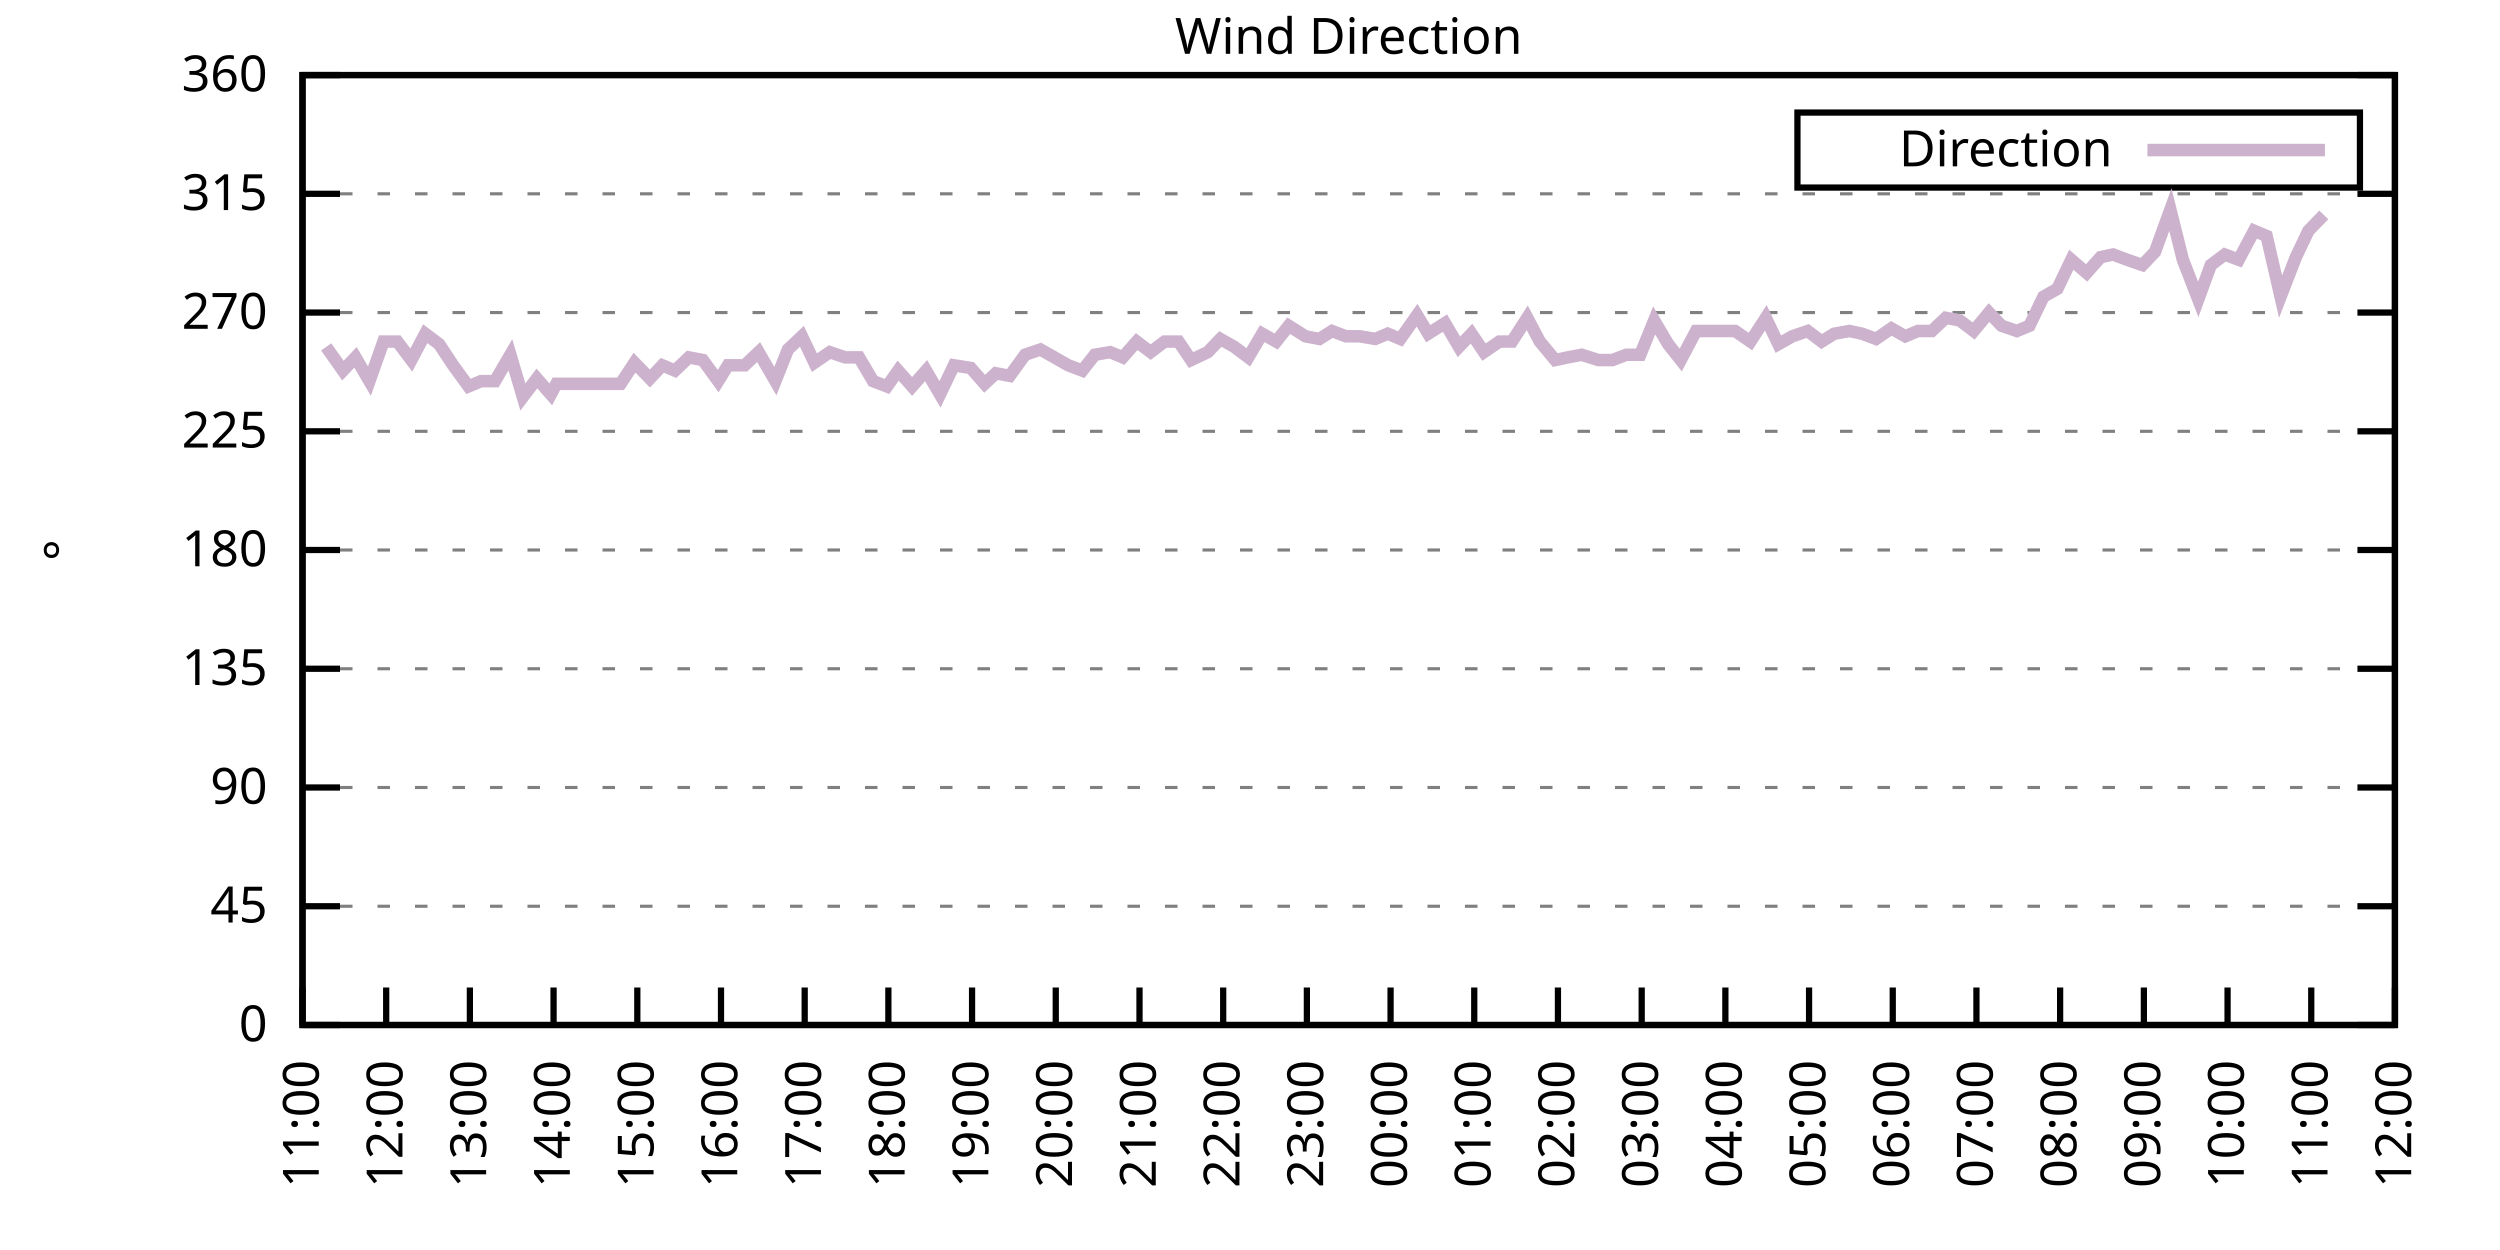
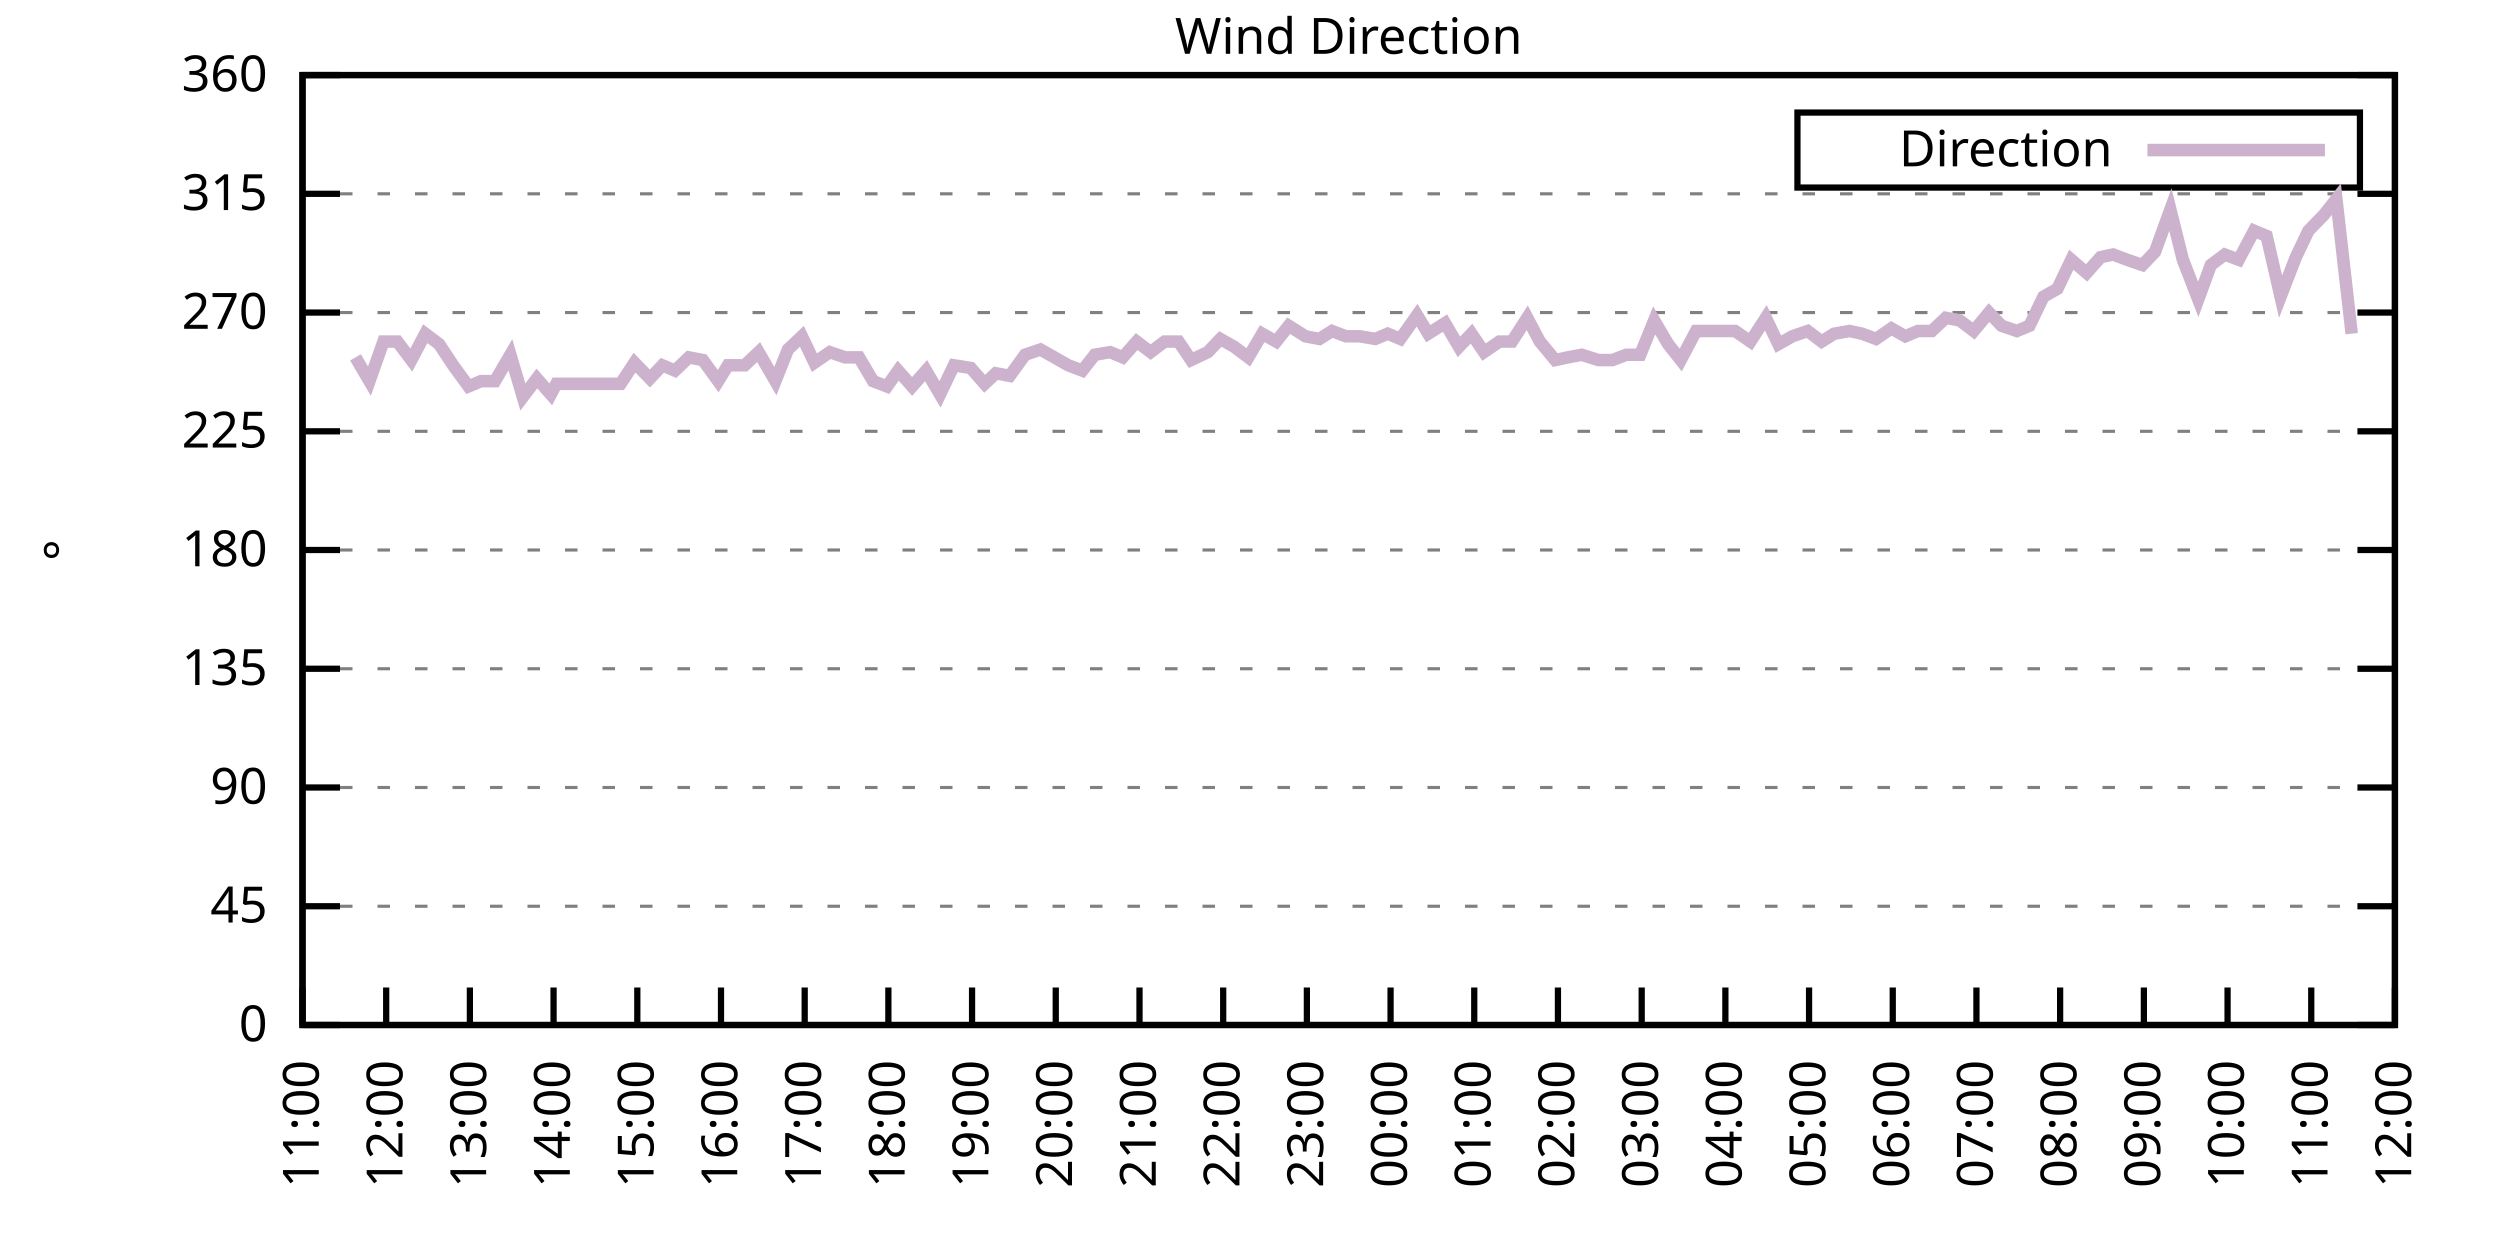
<svg xmlns="http://www.w3.org/2000/svg" xmlns:xlink="http://www.w3.org/1999/xlink" width="400" height="200" viewBox="0 0 400 200">
  <g id="gnuplot_canvas">
    <rect x="0" y="0" width="400" height="200" fill="none" />
    <defs>
      <circle id="gpDot" r="0.5" stroke-width="0.5" stroke="currentColor" />
      <path id="gpPt0" stroke-width="0.333" stroke="currentColor" d="M-1,0 h2 M0,-1 v2" />
      <path id="gpPt1" stroke-width="0.333" stroke="currentColor" d="M-1,-1 L1,1 M1,-1 L-1,1" />
      <path id="gpPt2" stroke-width="0.333" stroke="currentColor" d="M-1,0 L1,0 M0,-1 L0,1 M-1,-1 L1,1 M-1,1 L1,-1" />
      <rect id="gpPt3" stroke-width="0.333" stroke="currentColor" x="-1" y="-1" width="2" height="2" />
      <rect id="gpPt4" stroke-width="0.333" stroke="currentColor" fill="currentColor" x="-1" y="-1" width="2" height="2" />
      <circle id="gpPt5" stroke-width="0.333" stroke="currentColor" cx="0" cy="0" r="1" />
      <use xlink:href="#gpPt5" id="gpPt6" fill="currentColor" stroke="none" />
      <path id="gpPt7" stroke-width="0.333" stroke="currentColor" d="M0,-1.33 L-1.33,0.67 L1.33,0.67 z" />
      <use xlink:href="#gpPt7" id="gpPt8" fill="currentColor" stroke="none" />
      <use xlink:href="#gpPt7" id="gpPt9" stroke="currentColor" transform="rotate(180)" />
      <use xlink:href="#gpPt9" id="gpPt10" fill="currentColor" stroke="none" />
      <use xlink:href="#gpPt3" id="gpPt11" stroke="currentColor" transform="rotate(45)" />
      <use xlink:href="#gpPt11" id="gpPt12" fill="currentColor" stroke="none" />
      <path id="gpPt13" stroke-width="0.333" stroke="currentColor" d="M0,1.330 L1.265,0.411 L0.782,-1.067 L-0.782,-1.076 L-1.265,0.411 z" />
      <use xlink:href="#gpPt13" id="gpPt14" fill="currentColor" stroke="none" />
      <filter id="textbox" filterUnits="objectBoundingBox" x="0" y="0" height="1" width="1">
        <feFlood flood-color="white" flood-opacity="1" result="bgnd" />
        <feComposite in="SourceGraphic" in2="bgnd" operator="atop" />
      </filter>
      <filter id="greybox" filterUnits="objectBoundingBox" x="0" y="0" height="1" width="1">
        <feFlood flood-color="lightgrey" flood-opacity="1" result="grey" />
        <feComposite in="SourceGraphic" in2="grey" operator="atop" />
      </filter>
    </defs>
    <g fill="none" color="white" stroke="currentColor" stroke-width="1.00" stroke-linecap="butt" stroke-linejoin="miter">
</g>
    <g fill="none" color="black" stroke="currentColor" stroke-width="1.00" stroke-linecap="butt" stroke-linejoin="miter">
      <g stroke="none" shape-rendering="crispEdges">
        <polygon fill="rgb(255, 255, 255)" points="48.40,164.00 383.18,164.00 383.18,12.02 48.40,12.02 " />
      </g>
    </g>
    <g fill="none" color="black" stroke="currentColor" stroke-width="1.00" stroke-linecap="butt" stroke-linejoin="miter">
</g>
    <g fill="none" color="black" stroke="black" stroke-width="0.50" stroke-linecap="butt" stroke-linejoin="miter">
</g>
    <g fill="none" color="gray" stroke="currentColor" stroke-width="0.50" stroke-linecap="butt" stroke-linejoin="miter">
      <path stroke="gray" stroke-dasharray="2,4" class="gridline" d="M48.40,164.00 L383.19,164.00  " />
    </g>
    <g fill="none" color="gray" stroke="gray" stroke-width="1.00" stroke-linecap="butt" stroke-linejoin="miter">
</g>
    <g fill="none" color="black" stroke="currentColor" stroke-width="1.00" stroke-linecap="butt" stroke-linejoin="miter">
      <path stroke="black" d="M48.40,164.00 L54.40,164.00 M383.19,164.00 L377.19,164.00  " />
      <g transform="translate(42.80,166.60)" stroke="none" fill="black" font-family="Sans" font-size="8.00" text-anchor="end">
        <text>
          <tspan font-family="Sans"> 0</tspan>
        </text>
      </g>
    </g>
    <g fill="none" color="black" stroke="currentColor" stroke-width="1.00" stroke-linecap="butt" stroke-linejoin="miter">
</g>
    <g fill="none" color="black" stroke="black" stroke-width="0.50" stroke-linecap="butt" stroke-linejoin="miter">
</g>
    <g fill="none" color="gray" stroke="currentColor" stroke-width="0.50" stroke-linecap="butt" stroke-linejoin="miter">
      <path stroke="gray" stroke-dasharray="2,4" class="gridline" d="M48.40,145.00 L383.19,145.00  " />
    </g>
    <g fill="none" color="gray" stroke="gray" stroke-width="1.00" stroke-linecap="butt" stroke-linejoin="miter">
</g>
    <g fill="none" color="black" stroke="currentColor" stroke-width="1.00" stroke-linecap="butt" stroke-linejoin="miter">
      <path stroke="black" d="M48.40,145.00 L54.40,145.00 M383.19,145.00 L377.19,145.00  " />
      <g transform="translate(42.80,147.60)" stroke="none" fill="black" font-family="Sans" font-size="8.00" text-anchor="end">
        <text>
          <tspan font-family="Sans"> 45</tspan>
        </text>
      </g>
    </g>
    <g fill="none" color="black" stroke="currentColor" stroke-width="1.00" stroke-linecap="butt" stroke-linejoin="miter">
</g>
    <g fill="none" color="black" stroke="black" stroke-width="0.50" stroke-linecap="butt" stroke-linejoin="miter">
</g>
    <g fill="none" color="gray" stroke="currentColor" stroke-width="0.50" stroke-linecap="butt" stroke-linejoin="miter">
      <path stroke="gray" stroke-dasharray="2,4" class="gridline" d="M48.40,126.00 L383.19,126.00  " />
    </g>
    <g fill="none" color="gray" stroke="gray" stroke-width="1.00" stroke-linecap="butt" stroke-linejoin="miter">
</g>
    <g fill="none" color="black" stroke="currentColor" stroke-width="1.00" stroke-linecap="butt" stroke-linejoin="miter">
      <path stroke="black" d="M48.40,126.00 L54.40,126.00 M383.19,126.00 L377.19,126.00  " />
      <g transform="translate(42.80,128.60)" stroke="none" fill="black" font-family="Sans" font-size="8.00" text-anchor="end">
        <text>
          <tspan font-family="Sans"> 90</tspan>
        </text>
      </g>
    </g>
    <g fill="none" color="black" stroke="currentColor" stroke-width="1.00" stroke-linecap="butt" stroke-linejoin="miter">
</g>
    <g fill="none" color="black" stroke="black" stroke-width="0.50" stroke-linecap="butt" stroke-linejoin="miter">
</g>
    <g fill="none" color="gray" stroke="currentColor" stroke-width="0.50" stroke-linecap="butt" stroke-linejoin="miter">
      <path stroke="gray" stroke-dasharray="2,4" class="gridline" d="M48.40,107.00 L383.19,107.00  " />
    </g>
    <g fill="none" color="gray" stroke="gray" stroke-width="1.00" stroke-linecap="butt" stroke-linejoin="miter">
</g>
    <g fill="none" color="black" stroke="currentColor" stroke-width="1.00" stroke-linecap="butt" stroke-linejoin="miter">
      <path stroke="black" d="M48.40,107.00 L54.40,107.00 M383.19,107.00 L377.19,107.00  " />
      <g transform="translate(42.80,109.60)" stroke="none" fill="black" font-family="Sans" font-size="8.00" text-anchor="end">
        <text>
          <tspan font-family="Sans"> 135</tspan>
        </text>
      </g>
    </g>
    <g fill="none" color="black" stroke="currentColor" stroke-width="1.00" stroke-linecap="butt" stroke-linejoin="miter">
</g>
    <g fill="none" color="black" stroke="black" stroke-width="0.50" stroke-linecap="butt" stroke-linejoin="miter">
</g>
    <g fill="none" color="gray" stroke="currentColor" stroke-width="0.50" stroke-linecap="butt" stroke-linejoin="miter">
      <path stroke="gray" stroke-dasharray="2,4" class="gridline" d="M48.40,88.00 L383.19,88.00  " />
    </g>
    <g fill="none" color="gray" stroke="gray" stroke-width="1.00" stroke-linecap="butt" stroke-linejoin="miter">
</g>
    <g fill="none" color="black" stroke="currentColor" stroke-width="1.00" stroke-linecap="butt" stroke-linejoin="miter">
      <path stroke="black" d="M48.40,88.00 L54.40,88.00 M383.19,88.00 L377.19,88.00  " />
      <g transform="translate(42.80,90.60)" stroke="none" fill="black" font-family="Sans" font-size="8.00" text-anchor="end">
        <text>
          <tspan font-family="Sans"> 180</tspan>
        </text>
      </g>
    </g>
    <g fill="none" color="black" stroke="currentColor" stroke-width="1.00" stroke-linecap="butt" stroke-linejoin="miter">
</g>
    <g fill="none" color="black" stroke="black" stroke-width="0.50" stroke-linecap="butt" stroke-linejoin="miter">
</g>
    <g fill="none" color="gray" stroke="currentColor" stroke-width="0.50" stroke-linecap="butt" stroke-linejoin="miter">
      <path stroke="gray" stroke-dasharray="2,4" class="gridline" d="M48.40,69.01 L383.19,69.01  " />
    </g>
    <g fill="none" color="gray" stroke="gray" stroke-width="1.00" stroke-linecap="butt" stroke-linejoin="miter">
</g>
    <g fill="none" color="black" stroke="currentColor" stroke-width="1.00" stroke-linecap="butt" stroke-linejoin="miter">
      <path stroke="black" d="M48.40,69.01 L54.40,69.01 M383.19,69.01 L377.19,69.01  " />
      <g transform="translate(42.80,71.61)" stroke="none" fill="black" font-family="Sans" font-size="8.00" text-anchor="end">
        <text>
          <tspan font-family="Sans"> 225</tspan>
        </text>
      </g>
    </g>
    <g fill="none" color="black" stroke="currentColor" stroke-width="1.00" stroke-linecap="butt" stroke-linejoin="miter">
</g>
    <g fill="none" color="black" stroke="black" stroke-width="0.50" stroke-linecap="butt" stroke-linejoin="miter">
</g>
    <g fill="none" color="gray" stroke="currentColor" stroke-width="0.50" stroke-linecap="butt" stroke-linejoin="miter">
      <path stroke="gray" stroke-dasharray="2,4" class="gridline" d="M48.40,50.01 L383.19,50.01  " />
    </g>
    <g fill="none" color="gray" stroke="gray" stroke-width="1.00" stroke-linecap="butt" stroke-linejoin="miter">
</g>
    <g fill="none" color="black" stroke="currentColor" stroke-width="1.00" stroke-linecap="butt" stroke-linejoin="miter">
      <path stroke="black" d="M48.40,50.01 L54.40,50.01 M383.19,50.01 L377.19,50.01  " />
      <g transform="translate(42.80,52.61)" stroke="none" fill="black" font-family="Sans" font-size="8.00" text-anchor="end">
        <text>
          <tspan font-family="Sans"> 270</tspan>
        </text>
      </g>
    </g>
    <g fill="none" color="black" stroke="currentColor" stroke-width="1.00" stroke-linecap="butt" stroke-linejoin="miter">
</g>
    <g fill="none" color="black" stroke="black" stroke-width="0.50" stroke-linecap="butt" stroke-linejoin="miter">
</g>
    <g fill="none" color="gray" stroke="currentColor" stroke-width="0.50" stroke-linecap="butt" stroke-linejoin="miter">
      <path stroke="gray" stroke-dasharray="2,4" class="gridline" d="M48.40,31.01 L383.19,31.01  " />
    </g>
    <g fill="none" color="gray" stroke="gray" stroke-width="1.00" stroke-linecap="butt" stroke-linejoin="miter">
</g>
    <g fill="none" color="black" stroke="currentColor" stroke-width="1.00" stroke-linecap="butt" stroke-linejoin="miter">
      <path stroke="black" d="M48.40,31.01 L54.40,31.01 M383.19,31.01 L377.19,31.01  " />
      <g transform="translate(42.80,33.61)" stroke="none" fill="black" font-family="Sans" font-size="8.00" text-anchor="end">
        <text>
          <tspan font-family="Sans"> 315</tspan>
        </text>
      </g>
    </g>
    <g fill="none" color="black" stroke="currentColor" stroke-width="1.00" stroke-linecap="butt" stroke-linejoin="miter">
</g>
    <g fill="none" color="black" stroke="black" stroke-width="0.50" stroke-linecap="butt" stroke-linejoin="miter">
</g>
    <g fill="none" color="gray" stroke="currentColor" stroke-width="0.50" stroke-linecap="butt" stroke-linejoin="miter">
      <path stroke="gray" stroke-dasharray="2,4" class="gridline" d="M48.40,12.01 L383.19,12.01  " />
    </g>
    <g fill="none" color="gray" stroke="gray" stroke-width="1.00" stroke-linecap="butt" stroke-linejoin="miter">
</g>
    <g fill="none" color="black" stroke="currentColor" stroke-width="1.00" stroke-linecap="butt" stroke-linejoin="miter">
      <path stroke="black" d="M48.40,12.01 L54.40,12.01 M383.19,12.01 L377.19,12.01  " />
      <g transform="translate(42.80,14.61)" stroke="none" fill="black" font-family="Sans" font-size="8.00" text-anchor="end">
        <text>
          <tspan font-family="Sans"> 360</tspan>
        </text>
      </g>
    </g>
    <g fill="none" color="black" stroke="currentColor" stroke-width="1.00" stroke-linecap="butt" stroke-linejoin="miter">
      <path stroke="black" d="M48.40,164.00 L48.40,158.00  " />
      <g transform="translate(51.00,169.60) rotate(270.00)" stroke="none" fill="black" font-family="Sans" font-size="8.00" text-anchor="end">
        <text>
          <tspan font-family="Sans">11:00</tspan>
        </text>
      </g>
    </g>
    <g fill="none" color="black" stroke="currentColor" stroke-width="1.00" stroke-linecap="butt" stroke-linejoin="miter">
      <path stroke="black" d="M61.79,164.00 L61.79,158.00  " />
      <g transform="translate(64.39,169.60) rotate(270.00)" stroke="none" fill="black" font-family="Sans" font-size="8.00" text-anchor="end">
        <text>
          <tspan font-family="Sans">12:00</tspan>
        </text>
      </g>
    </g>
    <g fill="none" color="black" stroke="currentColor" stroke-width="1.00" stroke-linecap="butt" stroke-linejoin="miter">
      <path stroke="black" d="M75.18,164.00 L75.18,158.00  " />
      <g transform="translate(77.78,169.60) rotate(270.00)" stroke="none" fill="black" font-family="Sans" font-size="8.00" text-anchor="end">
        <text>
          <tspan font-family="Sans">13:00</tspan>
        </text>
      </g>
    </g>
    <g fill="none" color="black" stroke="currentColor" stroke-width="1.00" stroke-linecap="butt" stroke-linejoin="miter">
      <path stroke="black" d="M88.57,164.00 L88.57,158.00  " />
      <g transform="translate(91.17,169.60) rotate(270.00)" stroke="none" fill="black" font-family="Sans" font-size="8.00" text-anchor="end">
        <text>
          <tspan font-family="Sans">14:00</tspan>
        </text>
      </g>
    </g>
    <g fill="none" color="black" stroke="currentColor" stroke-width="1.00" stroke-linecap="butt" stroke-linejoin="miter">
      <path stroke="black" d="M101.97,164.00 L101.97,158.00  " />
      <g transform="translate(104.57,169.60) rotate(270.00)" stroke="none" fill="black" font-family="Sans" font-size="8.00" text-anchor="end">
        <text>
          <tspan font-family="Sans">15:00</tspan>
        </text>
      </g>
    </g>
    <g fill="none" color="black" stroke="currentColor" stroke-width="1.00" stroke-linecap="butt" stroke-linejoin="miter">
      <path stroke="black" d="M115.36,164.00 L115.36,158.00  " />
      <g transform="translate(117.96,169.60) rotate(270.00)" stroke="none" fill="black" font-family="Sans" font-size="8.00" text-anchor="end">
        <text>
          <tspan font-family="Sans">16:00</tspan>
        </text>
      </g>
    </g>
    <g fill="none" color="black" stroke="currentColor" stroke-width="1.00" stroke-linecap="butt" stroke-linejoin="miter">
      <path stroke="black" d="M128.75,164.00 L128.75,158.00  " />
      <g transform="translate(131.35,169.60) rotate(270.00)" stroke="none" fill="black" font-family="Sans" font-size="8.00" text-anchor="end">
        <text>
          <tspan font-family="Sans">17:00</tspan>
        </text>
      </g>
    </g>
    <g fill="none" color="black" stroke="currentColor" stroke-width="1.00" stroke-linecap="butt" stroke-linejoin="miter">
      <path stroke="black" d="M142.14,164.00 L142.14,158.00  " />
      <g transform="translate(144.74,169.60) rotate(270.00)" stroke="none" fill="black" font-family="Sans" font-size="8.00" text-anchor="end">
        <text>
          <tspan font-family="Sans">18:00</tspan>
        </text>
      </g>
    </g>
    <g fill="none" color="black" stroke="currentColor" stroke-width="1.00" stroke-linecap="butt" stroke-linejoin="miter">
      <path stroke="black" d="M155.53,164.00 L155.53,158.00  " />
      <g transform="translate(158.13,169.60) rotate(270.00)" stroke="none" fill="black" font-family="Sans" font-size="8.00" text-anchor="end">
        <text>
          <tspan font-family="Sans">19:00</tspan>
        </text>
      </g>
    </g>
    <g fill="none" color="black" stroke="currentColor" stroke-width="1.00" stroke-linecap="butt" stroke-linejoin="miter">
      <path stroke="black" d="M168.92,164.00 L168.92,158.00  " />
      <g transform="translate(171.52,169.60) rotate(270.00)" stroke="none" fill="black" font-family="Sans" font-size="8.00" text-anchor="end">
        <text>
          <tspan font-family="Sans">20:00</tspan>
        </text>
      </g>
    </g>
    <g fill="none" color="black" stroke="currentColor" stroke-width="1.00" stroke-linecap="butt" stroke-linejoin="miter">
      <path stroke="black" d="M182.32,164.00 L182.32,158.00  " />
      <g transform="translate(184.92,169.60) rotate(270.00)" stroke="none" fill="black" font-family="Sans" font-size="8.00" text-anchor="end">
        <text>
          <tspan font-family="Sans">21:00</tspan>
        </text>
      </g>
    </g>
    <g fill="none" color="black" stroke="currentColor" stroke-width="1.00" stroke-linecap="butt" stroke-linejoin="miter">
      <path stroke="black" d="M195.71,164.00 L195.71,158.00  " />
      <g transform="translate(198.31,169.60) rotate(270.00)" stroke="none" fill="black" font-family="Sans" font-size="8.00" text-anchor="end">
        <text>
          <tspan font-family="Sans">22:00</tspan>
        </text>
      </g>
    </g>
    <g fill="none" color="black" stroke="currentColor" stroke-width="1.00" stroke-linecap="butt" stroke-linejoin="miter">
      <path stroke="black" d="M209.10,164.00 L209.10,158.00  " />
      <g transform="translate(211.70,169.60) rotate(270.00)" stroke="none" fill="black" font-family="Sans" font-size="8.00" text-anchor="end">
        <text>
          <tspan font-family="Sans">23:00</tspan>
        </text>
      </g>
    </g>
    <g fill="none" color="black" stroke="currentColor" stroke-width="1.00" stroke-linecap="butt" stroke-linejoin="miter">
      <path stroke="black" d="M222.49,164.00 L222.49,158.00  " />
      <g transform="translate(225.09,169.60) rotate(270.00)" stroke="none" fill="black" font-family="Sans" font-size="8.00" text-anchor="end">
        <text>
          <tspan font-family="Sans">00:00</tspan>
        </text>
      </g>
    </g>
    <g fill="none" color="black" stroke="currentColor" stroke-width="1.00" stroke-linecap="butt" stroke-linejoin="miter">
      <path stroke="black" d="M235.88,164.00 L235.88,158.00  " />
      <g transform="translate(238.48,169.60) rotate(270.00)" stroke="none" fill="black" font-family="Sans" font-size="8.00" text-anchor="end">
        <text>
          <tspan font-family="Sans">01:00</tspan>
        </text>
      </g>
    </g>
    <g fill="none" color="black" stroke="currentColor" stroke-width="1.00" stroke-linecap="butt" stroke-linejoin="miter">
      <path stroke="black" d="M249.27,164.00 L249.27,158.00  " />
      <g transform="translate(251.87,169.60) rotate(270.00)" stroke="none" fill="black" font-family="Sans" font-size="8.00" text-anchor="end">
        <text>
          <tspan font-family="Sans">02:00</tspan>
        </text>
      </g>
    </g>
    <g fill="none" color="black" stroke="currentColor" stroke-width="1.00" stroke-linecap="butt" stroke-linejoin="miter">
      <path stroke="black" d="M262.67,164.00 L262.67,158.00  " />
      <g transform="translate(265.27,169.60) rotate(270.00)" stroke="none" fill="black" font-family="Sans" font-size="8.00" text-anchor="end">
        <text>
          <tspan font-family="Sans">03:00</tspan>
        </text>
      </g>
    </g>
    <g fill="none" color="black" stroke="currentColor" stroke-width="1.00" stroke-linecap="butt" stroke-linejoin="miter">
      <path stroke="black" d="M276.06,164.00 L276.06,158.00  " />
      <g transform="translate(278.66,169.60) rotate(270.00)" stroke="none" fill="black" font-family="Sans" font-size="8.00" text-anchor="end">
        <text>
          <tspan font-family="Sans">04:00</tspan>
        </text>
      </g>
    </g>
    <g fill="none" color="black" stroke="currentColor" stroke-width="1.00" stroke-linecap="butt" stroke-linejoin="miter">
      <path stroke="black" d="M289.45,164.00 L289.45,158.00  " />
      <g transform="translate(292.05,169.60) rotate(270.00)" stroke="none" fill="black" font-family="Sans" font-size="8.00" text-anchor="end">
        <text>
          <tspan font-family="Sans">05:00</tspan>
        </text>
      </g>
    </g>
    <g fill="none" color="black" stroke="currentColor" stroke-width="1.00" stroke-linecap="butt" stroke-linejoin="miter">
      <path stroke="black" d="M302.84,164.00 L302.84,158.00  " />
      <g transform="translate(305.44,169.60) rotate(270.00)" stroke="none" fill="black" font-family="Sans" font-size="8.00" text-anchor="end">
        <text>
          <tspan font-family="Sans">06:00</tspan>
        </text>
      </g>
    </g>
    <g fill="none" color="black" stroke="currentColor" stroke-width="1.00" stroke-linecap="butt" stroke-linejoin="miter">
      <path stroke="black" d="M316.23,164.00 L316.23,158.00  " />
      <g transform="translate(318.83,169.60) rotate(270.00)" stroke="none" fill="black" font-family="Sans" font-size="8.00" text-anchor="end">
        <text>
          <tspan font-family="Sans">07:00</tspan>
        </text>
      </g>
    </g>
    <g fill="none" color="black" stroke="currentColor" stroke-width="1.00" stroke-linecap="butt" stroke-linejoin="miter">
      <path stroke="black" d="M329.62,164.00 L329.62,158.00  " />
      <g transform="translate(332.22,169.60) rotate(270.00)" stroke="none" fill="black" font-family="Sans" font-size="8.00" text-anchor="end">
        <text>
          <tspan font-family="Sans">08:00</tspan>
        </text>
      </g>
    </g>
    <g fill="none" color="black" stroke="currentColor" stroke-width="1.00" stroke-linecap="butt" stroke-linejoin="miter">
      <path stroke="black" d="M343.02,164.00 L343.02,158.00  " />
      <g transform="translate(345.62,169.60) rotate(270.00)" stroke="none" fill="black" font-family="Sans" font-size="8.00" text-anchor="end">
        <text>
          <tspan font-family="Sans">09:00</tspan>
        </text>
      </g>
    </g>
    <g fill="none" color="black" stroke="currentColor" stroke-width="1.00" stroke-linecap="butt" stroke-linejoin="miter">
      <path stroke="black" d="M356.41,164.00 L356.41,158.00  " />
      <g transform="translate(359.01,169.60) rotate(270.00)" stroke="none" fill="black" font-family="Sans" font-size="8.00" text-anchor="end">
        <text>
          <tspan font-family="Sans">10:00</tspan>
        </text>
      </g>
    </g>
    <g fill="none" color="black" stroke="currentColor" stroke-width="1.00" stroke-linecap="butt" stroke-linejoin="miter">
      <path stroke="black" d="M369.80,164.00 L369.80,158.00  " />
      <g transform="translate(372.40,169.60) rotate(270.00)" stroke="none" fill="black" font-family="Sans" font-size="8.00" text-anchor="end">
        <text>
          <tspan font-family="Sans">11:00</tspan>
        </text>
      </g>
    </g>
    <g fill="none" color="black" stroke="currentColor" stroke-width="1.00" stroke-linecap="butt" stroke-linejoin="miter">
      <path stroke="black" d="M383.19,164.00 L383.19,158.00  " />
      <g transform="translate(385.79,169.60) rotate(270.00)" stroke="none" fill="black" font-family="Sans" font-size="8.00" text-anchor="end">
        <text>
          <tspan font-family="Sans">12:00</tspan>
        </text>
      </g>
    </g>
    <g fill="none" color="black" stroke="currentColor" stroke-width="1.00" stroke-linecap="butt" stroke-linejoin="miter">
</g>
    <g fill="none" color="black" stroke="currentColor" stroke-width="1.00" stroke-linecap="butt" stroke-linejoin="miter">
      <path stroke="black" d="M48.40,12.01 L48.40,164.00 L383.19,164.00 L383.19,12.01 L48.40,12.01 Z  " />
    </g>
    <g fill="none" color="black" stroke="currentColor" stroke-width="1.00" stroke-linecap="butt" stroke-linejoin="miter">
</g>
    <g fill="none" color="black" stroke="currentColor" stroke-width="1.00" stroke-linecap="butt" stroke-linejoin="miter">
      <path stroke="black" d="M287.59,30.01 L287.59,18.01 L377.59,18.01 L377.59,30.01 L287.59,30.01 Z  " />
    </g>
    <g id="Wind_direction_plot_1">
      <g fill="none" color="white" stroke="black" stroke-width="2.00" stroke-linecap="butt" stroke-linejoin="miter">
</g>
      <g fill="none" color="black" stroke="currentColor" stroke-width="2.00" stroke-linecap="butt" stroke-linejoin="miter">
        <g transform="translate(337.99,26.61)" stroke="none" fill="black" font-family="Sans" font-size="8.00" text-anchor="end">
          <text>
            <tspan font-family="Sans">Direction</tspan>
          </text>
        </g>
      </g>
      <g fill="none" color="black" stroke="currentColor" stroke-width="2.00" stroke-linecap="butt" stroke-linejoin="miter">
-         <path stroke="rgb(204, 178, 204)" d="M343.59,24.01 L371.99,24.01 M52.19,55.50 L54.87,59.30 L56.88,57.18 L59.11,60.98 L61.35,54.65 L63.58,54.65   L65.81,57.61 L68.04,53.39 L70.27,55.07 L72.50,58.45 L74.96,61.83 L76.97,60.98 L79.20,60.98 L81.66,56.76   L83.66,63.52 L85.90,60.56 L88.13,63.10 L89.02,61.41 L99.29,61.41 L101.52,58.03 L103.98,60.56 L105.98,58.45   L107.99,59.30 L110.22,57.18 L112.46,57.61 L114.91,60.98 L116.47,58.45 L119.15,58.45 L121.38,56.34 L124.06,60.98   L126.07,55.92 L128.30,53.81 L130.31,58.03 L132.77,56.34 L135.22,57.18 L137.45,57.18 L139.69,60.98 L141.92,61.83   L143.70,59.30 L145.94,61.83 L148.17,59.30 L150.40,63.10 L152.63,58.45 L155.31,58.87 L157.54,61.41 L159.33,59.72   L161.56,60.14 L164.01,56.76 L166.47,55.92 L168.70,57.18 L170.93,58.45 L173.17,59.30 L175.17,56.76 L177.63,56.34   L179.64,57.18 L181.87,54.65 L184.10,56.34 L186.33,54.65 L188.57,54.65 L190.57,57.61 L193.25,56.34 L195.26,54.23   L197.49,55.50 L199.73,57.18 L201.96,53.39 L204.19,54.65 L206.20,52.12 L208.88,53.81 L211.11,54.23 L213.12,52.96   L215.35,53.81 L217.58,53.81 L220.04,54.23 L222.04,53.39 L224.05,54.23 L226.73,50.43 L228.52,53.39 L231.20,51.70   L233.43,55.50 L235.44,53.39 L237.44,56.34 L239.90,54.65 L241.91,54.65 L244.36,50.85 L246.37,54.65 L248.83,57.61   L250.84,57.18 L253.07,56.76 L255.75,57.61 L257.98,57.61 L260.21,56.76 L262.44,56.76 L264.67,51.27 L266.91,55.07   L268.92,57.61 L271.37,52.96 L273.60,52.96 L275.83,52.96 L277.62,52.96 L280.07,54.65 L282.53,50.85 L284.54,55.07   L286.77,53.81 L289.23,52.96 L291.46,54.65 L293.47,53.39 L295.92,52.96 L297.93,53.39 L300.16,54.23 L302.62,52.54   L304.85,53.81 L306.86,52.96 L309.09,52.96 L311.32,50.85 L313.55,51.27 L315.79,52.96 L318.24,50.01 L320.25,52.12   L322.70,52.96 L324.71,52.12 L326.95,47.47 L329.18,46.21 L331.41,41.56 L333.86,43.67 L336.10,41.14 L338.10,40.72   L340.34,41.56 L342.79,42.41 L344.80,40.30 L347.26,33.54 L349.26,41.56 L351.72,47.90 L353.73,42.41 L355.96,40.72   L358.19,41.56 L360.65,36.92 L362.66,37.76 L364.89,47.47 L367.34,41.14 L369.35,36.92 L371.81,34.39  " />
+         <path stroke="rgb(204, 178, 204)" d="M343.59,24.01 L371.99,24.01 M56.88,57.18 L59.11,60.98 L61.35,54.65 L63.58,54.65 L65.81,57.61 L68.04,53.39   L70.27,55.07 L72.50,58.45 L74.96,61.83 L76.97,60.98 L79.20,60.98 L81.66,56.76 L83.66,63.52 L85.90,60.56   L88.13,63.10 L89.02,61.41 L99.29,61.41 L101.52,58.03 L103.98,60.56 L105.98,58.45 L107.99,59.30 L110.22,57.18   L112.46,57.61 L114.91,60.98 L116.47,58.45 L119.15,58.45 L121.38,56.34 L124.06,60.98 L126.07,55.92 L128.30,53.81   L130.31,58.03 L132.77,56.34 L135.22,57.18 L137.45,57.18 L139.69,60.98 L141.92,61.83 L143.70,59.30 L145.94,61.83   L148.17,59.30 L150.40,63.10 L152.63,58.45 L155.31,58.87 L157.54,61.41 L159.33,59.72 L161.56,60.14 L164.01,56.76   L166.47,55.92 L168.70,57.18 L170.93,58.45 L173.17,59.30 L175.17,56.76 L177.63,56.34 L179.64,57.18 L181.87,54.65   L184.10,56.34 L186.33,54.65 L188.57,54.65 L190.57,57.61 L193.25,56.34 L195.26,54.23 L197.49,55.50 L199.73,57.18   L201.96,53.39 L204.19,54.65 L206.20,52.12 L208.88,53.81 L211.11,54.23 L213.12,52.96 L215.35,53.81 L217.58,53.81   L220.04,54.23 L222.04,53.39 L224.05,54.23 L226.73,50.43 L228.52,53.39 L231.20,51.70 L233.43,55.50 L235.44,53.39   L237.44,56.34 L239.90,54.65 L241.91,54.65 L244.36,50.85 L246.37,54.65 L248.83,57.61 L250.84,57.18 L253.07,56.76   L255.75,57.61 L257.98,57.61 L260.21,56.76 L262.44,56.76 L264.67,51.27 L266.91,55.07 L268.92,57.61 L271.37,52.96   L273.60,52.96 L275.83,52.96 L277.62,52.96 L280.07,54.65 L282.53,50.85 L284.54,55.07 L286.77,53.81 L289.23,52.96   L291.46,54.65 L293.47,53.39 L295.92,52.96 L297.93,53.39 L300.16,54.23 L302.62,52.54 L304.85,53.81 L306.86,52.96   L309.09,52.96 L311.32,50.85 L313.55,51.27 L315.79,52.96 L318.24,50.01 L320.25,52.12 L322.70,52.96 L324.71,52.12   L326.95,47.47 L329.18,46.21 L331.41,41.56 L333.86,43.67 L336.10,41.14 L338.10,40.72 L340.34,41.56 L342.79,42.41   L344.80,40.30 L347.26,33.54 L349.26,41.56 L351.72,47.90 L353.73,42.41 L355.96,40.72 L358.19,41.56 L360.65,36.92   L362.66,37.76 L364.89,47.47 L367.34,41.14 L369.35,36.92 L371.81,34.39 L373.82,31.85 L376.27,53.39  " />
      </g>
    </g>
    <g fill="none" color="black" stroke="currentColor" stroke-width="2.00" stroke-linecap="butt" stroke-linejoin="miter">
</g>
    <g fill="none" color="black" stroke="black" stroke-width="1.00" stroke-linecap="butt" stroke-linejoin="miter">
</g>
    <g fill="none" color="black" stroke="currentColor" stroke-width="1.00" stroke-linecap="butt" stroke-linejoin="miter">
      <path stroke="black" d="M48.40,12.01 L48.40,164.00 L383.19,164.00 L383.19,12.01 L48.40,12.01 Z  " />
      <g transform="translate(12.80,88.01) rotate(270.00)" stroke="none" fill="black" font-family="Sans" font-size="8.00" text-anchor="middle">
        <text>
          <tspan font-family="Sans">°</tspan>
        </text>
      </g>
    </g>
    <g fill="none" color="black" stroke="currentColor" stroke-width="1.00" stroke-linecap="butt" stroke-linejoin="miter">
</g>
    <g fill="none" color="black" stroke="currentColor" stroke-width="1.00" stroke-linecap="butt" stroke-linejoin="miter">
      <g transform="translate(215.79,8.61)" stroke="none" fill="black" font-family="Sans" font-size="8.00" text-anchor="middle">
        <text>
          <tspan font-family="Sans">Wind Direction</tspan>
        </text>
      </g>
    </g>
    <g fill="none" color="black" stroke="currentColor" stroke-width="1.00" stroke-linecap="butt" stroke-linejoin="miter">
</g>
  </g>
</svg>
